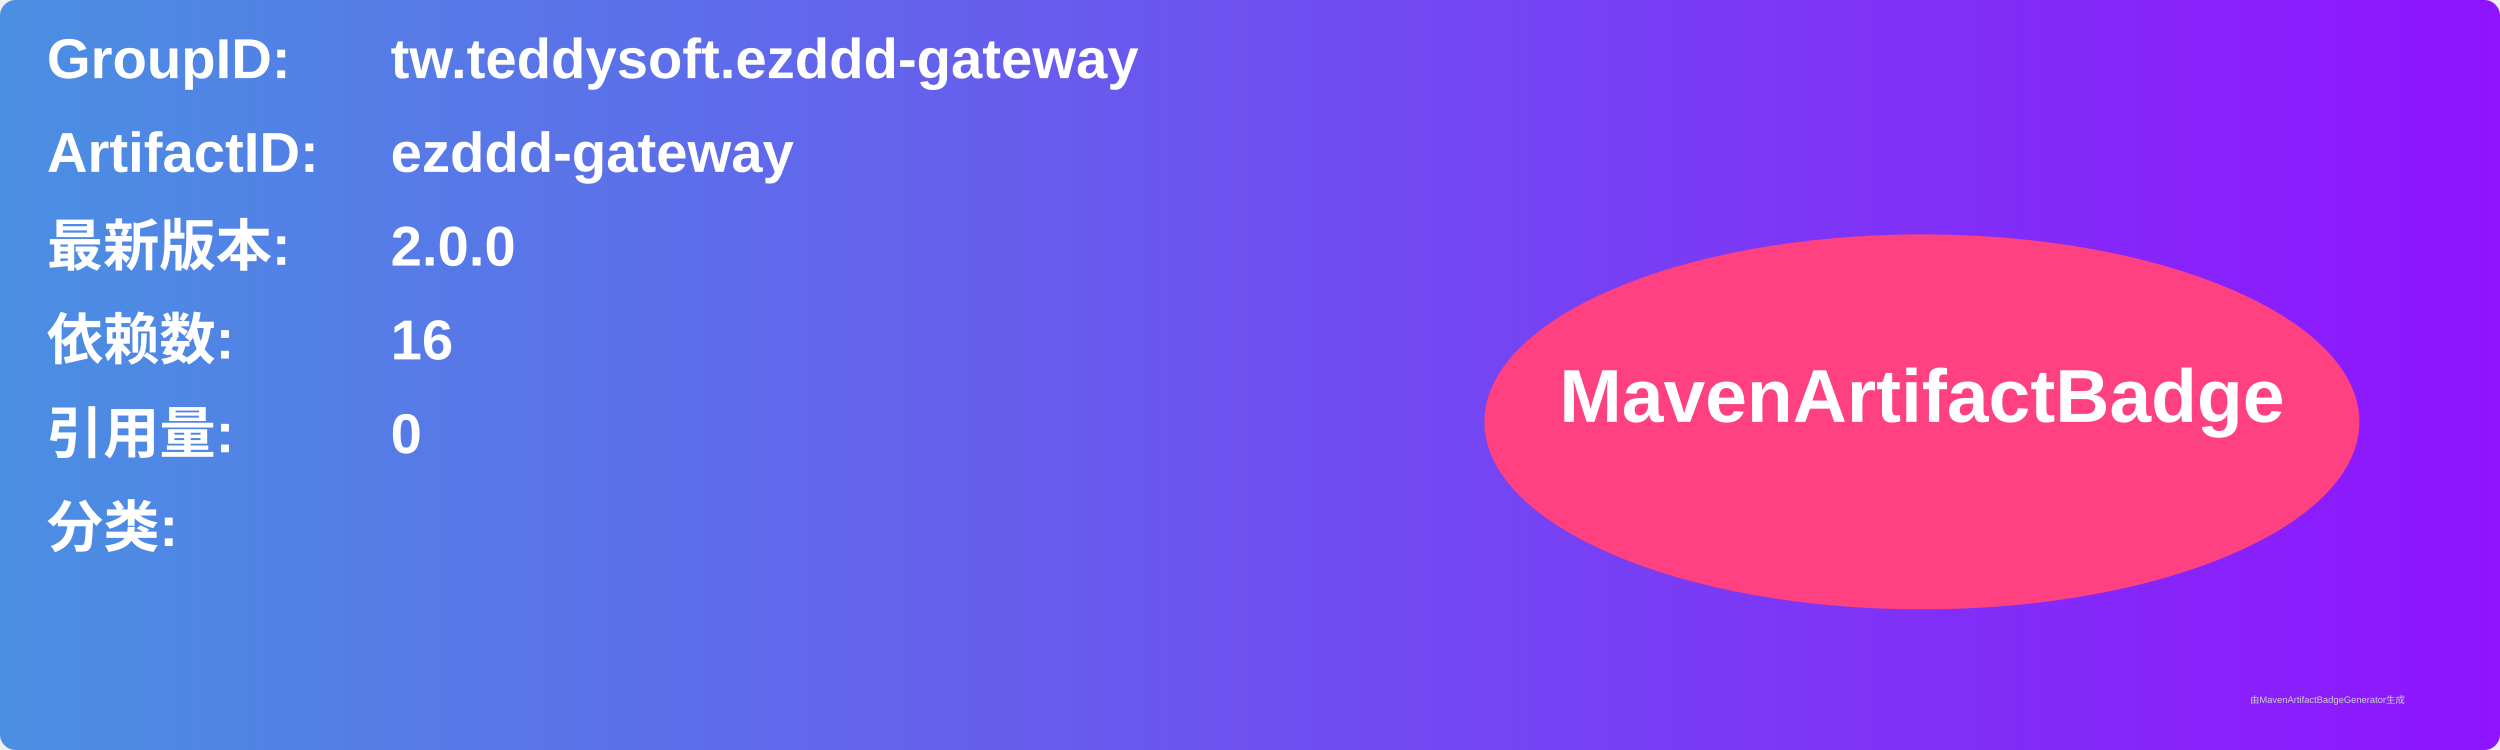
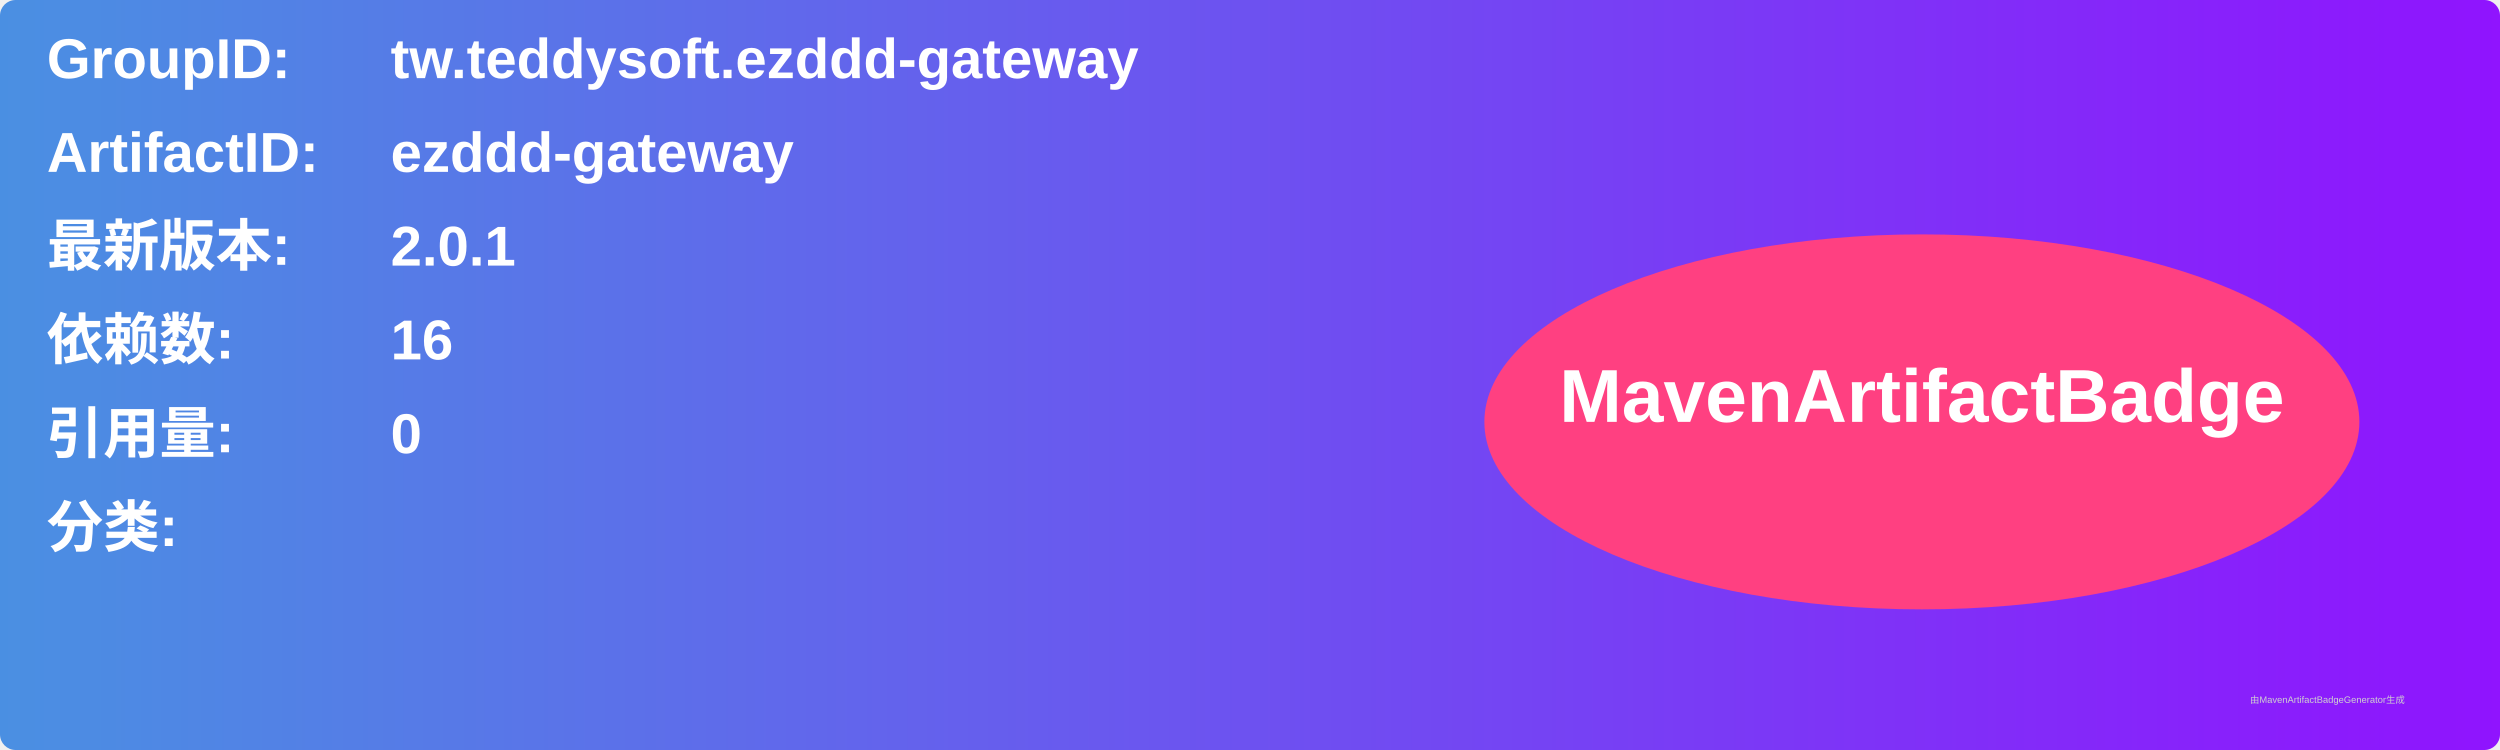
<svg xmlns="http://www.w3.org/2000/svg" width="800" height="240" viewBox="0 0 800 240">
  <linearGradient id="grad" x1="0%" y1="0%" x2="100%" y2="0%">
    <stop offset="0%" stop-color="#4a90e2" />
    <stop offset="100%" stop-color="#9013fe" />
  </linearGradient>
  <rect width="100%" height="100%" rx="5" ry="5" fill="url(#grad)" />
  <g transform="translate(15, 15)">
    <text x="0" y="10" font-family="Arial" font-size="18" fill="white" font-weight="bold" width="260">GroupID:</text>
    <text x="110" y="10" font-family="Arial" font-size="18" fill="white" font-weight="bold" width="460">tw.teddysoft.ezddd-gateway</text>
    <text x="0" y="40" font-family="Arial" font-size="18" fill="white" font-weight="bold" width="260">ArtifactID:</text>
    <text x="110" y="40" font-family="Arial" font-size="18" fill="white" font-weight="bold" width="460">ezddd-gateway</text>
    <text x="0" y="70" font-family="Arial" font-size="18" fill="white" font-weight="bold">最新版本:</text>
    <text x="110" y="70" font-family="Arial" font-size="18" fill="white" font-weight="bold">
-       <tspan font-weight="bold">2.0.0</tspan>
+       <tspan font-weight="bold">2.0.1</tspan>
    </text>
    <text x="0" y="100" font-family="Arial" font-size="18" fill="white" font-weight="bold">依赖数: </text>
    <text x="110" y="100" font-family="Arial" font-size="18" fill="white">
      <tspan font-weight="bold">16</tspan>
    </text>
    <text x="0" y="130" font-family="Arial" font-size="18" fill="white" font-weight="bold">引用量: </text>
    <text x="110" y="130" font-family="Arial" font-size="18" fill="white">
      <tspan font-weight="bold">0</tspan>
    </text>
    <text x="0" y="160" font-family="Arial" font-size="18" fill="white" font-weight="bold">分类:</text>
    <text x="10" y="190" font-family="Arial" font-size="10" fill="white">
      <tspan font-weight="bold" />
    </text>
    <ellipse cx="600" cy="120" rx="140" ry="60" fill="#ff4081" />
    <text x="600" y="120" text-anchor="middle" font-family="Arial" font-size="24" fill="white" font-weight="bold">MavenArtifactBadge</text>
  </g>
  <text x="720" y="225" font-family="Arial" font-size="3" fill="#d0d0d0">由MavenArtifactBadgeGenerator生成</text>
</svg>
